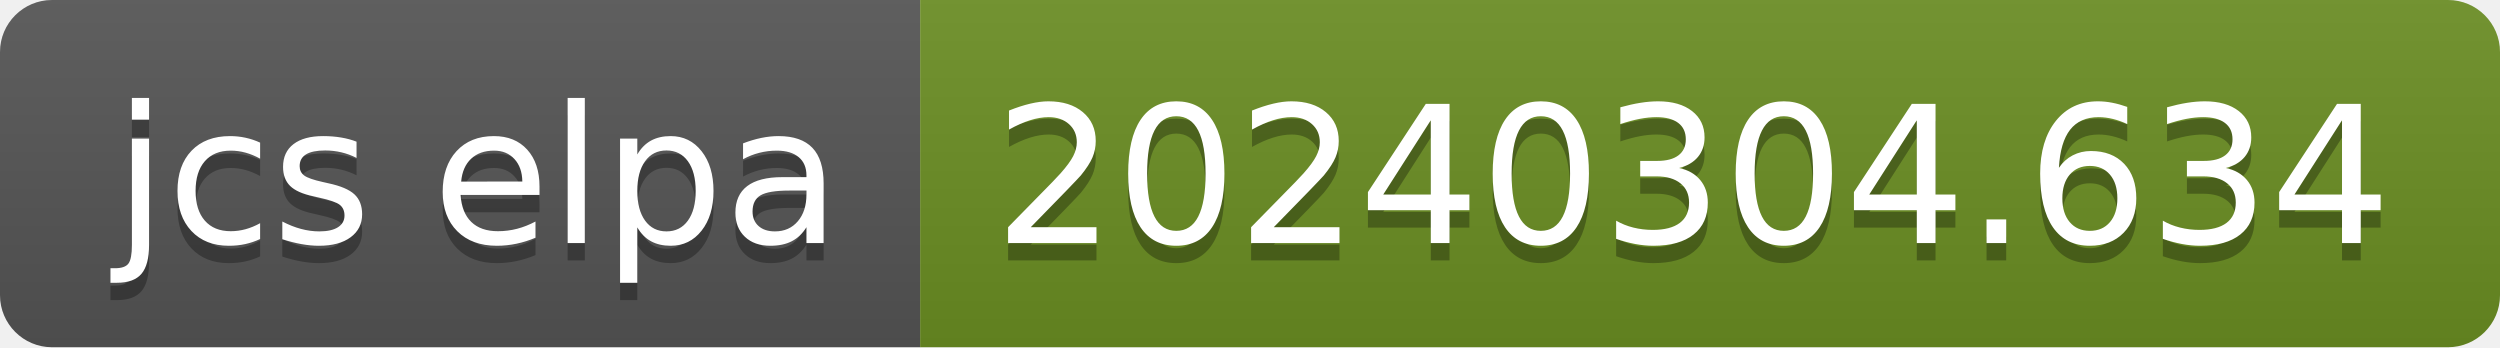
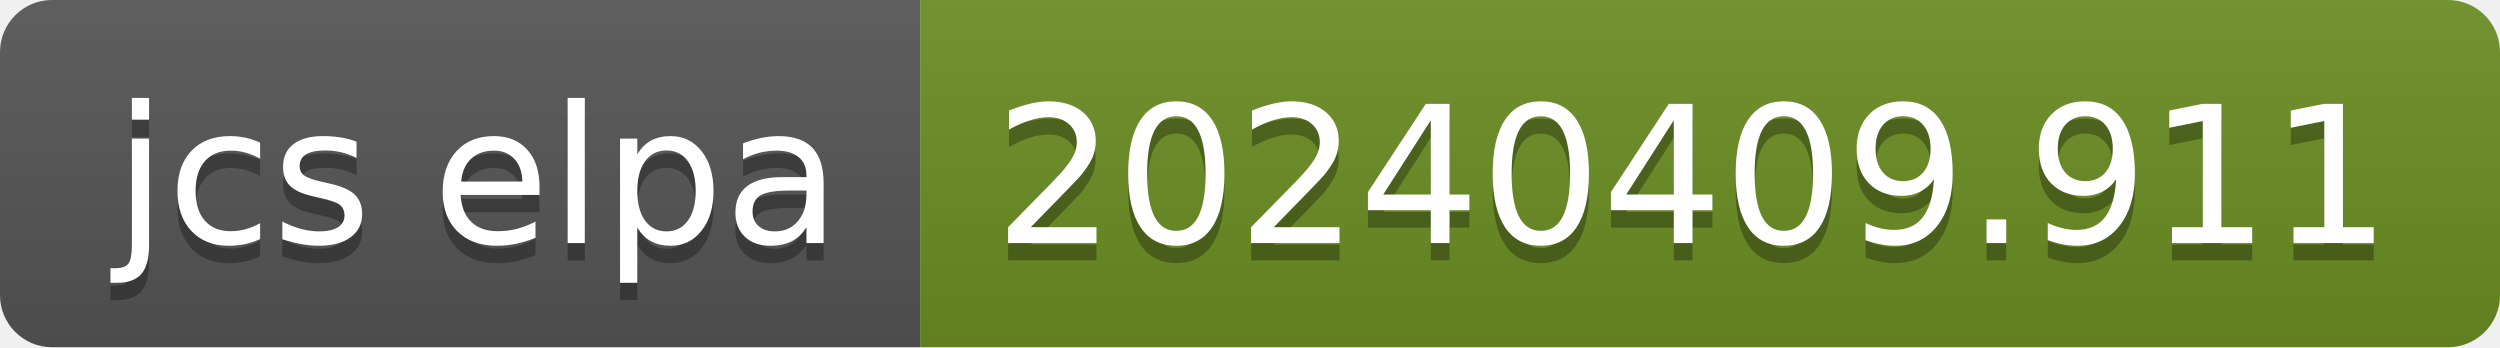
- <svg xmlns="http://www.w3.org/2000/svg" width="144" height="20" role="img" aria-label="jcs elpa: 20240304.634">
+ <svg xmlns="http://www.w3.org/2000/svg" width="144" height="20" role="img" aria-label="jcs elpa: 20240409.911">
  <linearGradient id="s" x2="0" y2="100%">
    <stop offset="0" stop-color="#bbb" stop-opacity=".1" />
    <stop offset="1" stop-opacity=".1" />
  </linearGradient>
  <clipPath id="r">
    <rect width="144" height="20" rx="3" fill="#fff" />
  </clipPath>
  <g clip-path="url(#r)">
    <rect width="53" height="20" fill="#555" />
    <rect x="53" width="91" height="20" fill="#6b8e23" />
    <rect width="144" height="20" fill="url(#s)" />
  </g>
  <g fill="#fff" text-anchor="middle" font-family="Verdana,Geneva,DejaVu Sans,sans-serif" text-rendering="geometricPrecision" font-size="110">
    <text aria-hidden="true" x="275" y="150" fill="#010101" fill-opacity=".3" transform="scale(.1)" textLength="430">jcs elpa</text>
    <text x="275" y="140" transform="scale(.1)" fill="#fff" textLength="430">jcs elpa</text>
-     <text aria-hidden="true" x="975" y="150" fill="#010101" fill-opacity=".3" transform="scale(.1)" textLength="810">20240304.634</text>
-     <text x="975" y="140" transform="scale(.1)" fill="#fff" textLength="810">20240304.634</text>
+     <text aria-hidden="true" x="975" y="150" fill="#010101" fill-opacity=".3" transform="scale(.1)" textLength="810">20240409.911</text>
+     <text x="975" y="140" transform="scale(.1)" fill="#fff" textLength="810">20240409.911</text>
  </g>
</svg>
